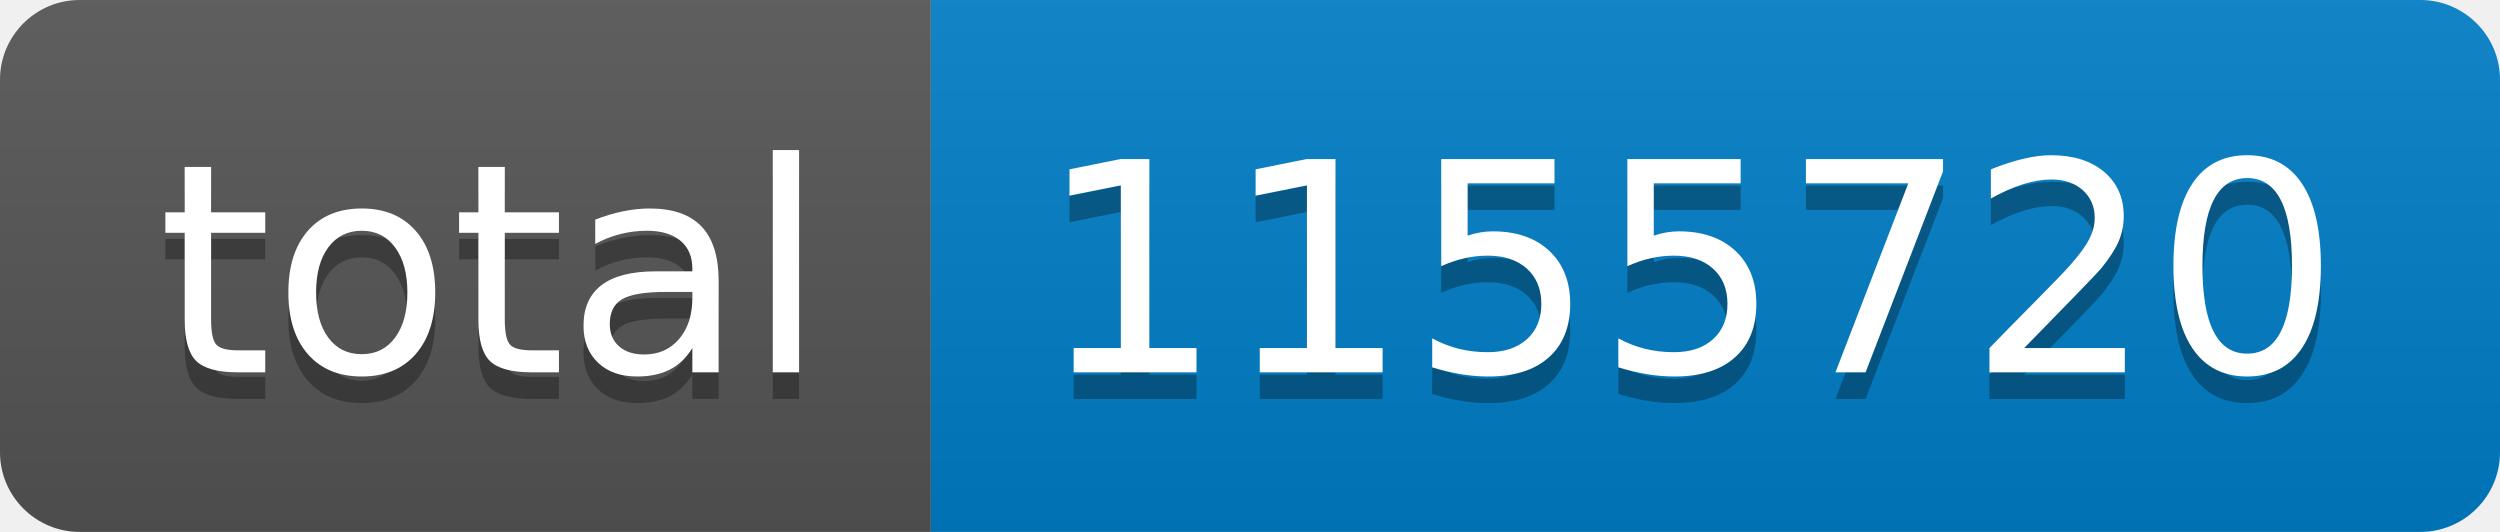
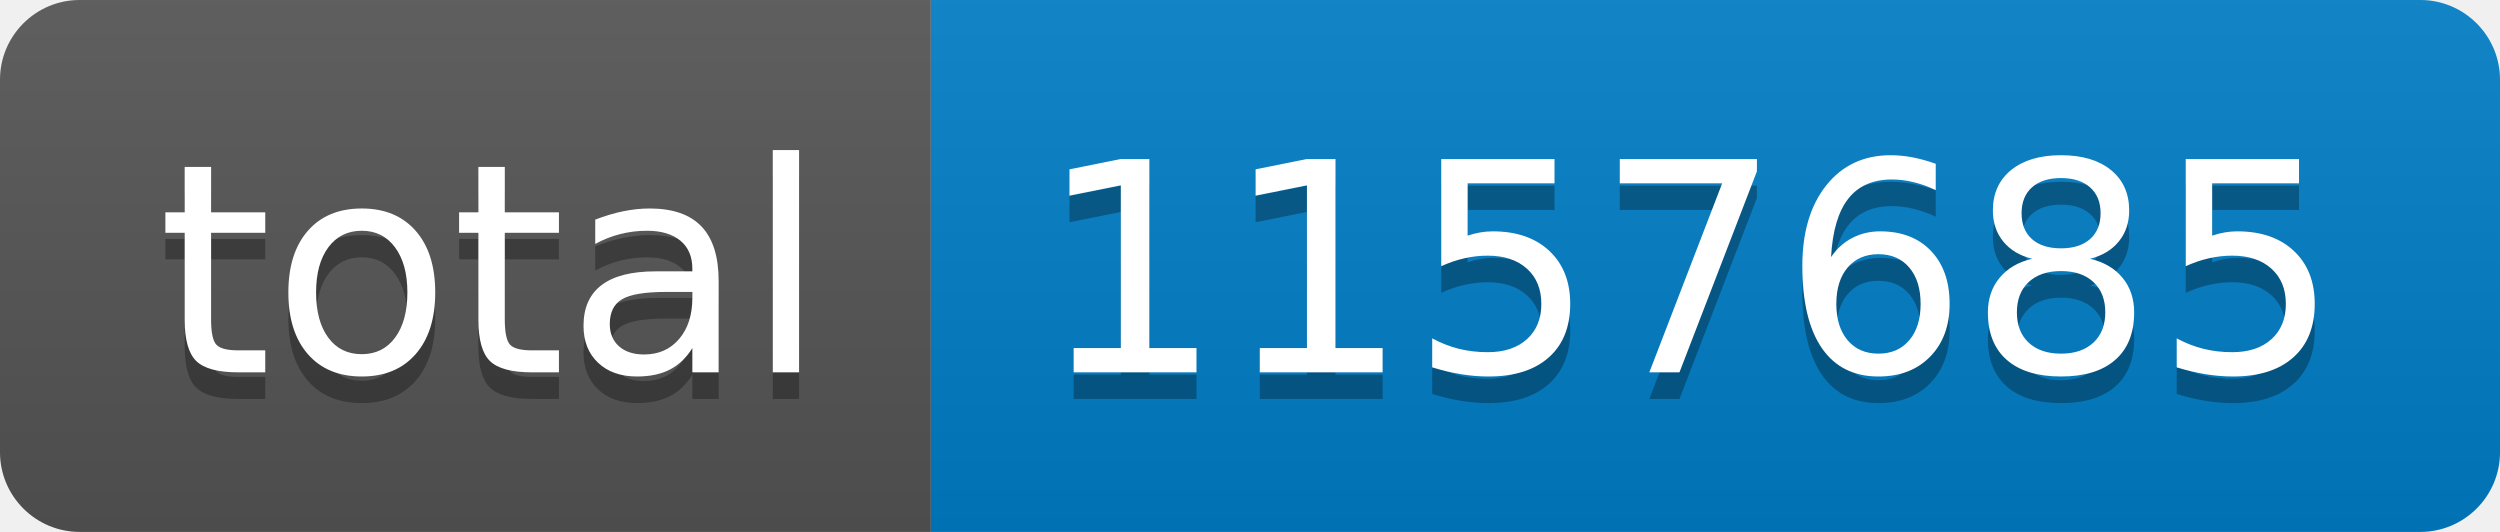
- <svg xmlns="http://www.w3.org/2000/svg" width="94" height="20" role="img" aria-label="total: 1155720">
+ <svg xmlns="http://www.w3.org/2000/svg" width="94" height="20" role="img" aria-label="total: 1157685">
  <linearGradient id="s" x2="0" y2="100%">
    <stop offset="0" stop-color="#bbb" stop-opacity=".1" />
    <stop offset="1" stop-opacity=".1" />
  </linearGradient>
  <clipPath id="r">
    <rect width="94" height="20" rx="3" fill="#fff" />
  </clipPath>
  <g clip-path="url(#r)">
    <rect width="35" height="20" fill="#555" />
    <rect x="35" width="59" height="20" fill="#007ec6" />
    <rect width="94" height="20" fill="url(#s)" />
  </g>
  <g fill="#fff" text-anchor="middle" font-family="Verdana,Geneva,DejaVu Sans,sans-serif" text-rendering="geometricPrecision" font-size="110">
    <text aria-hidden="true" x="185" y="150" fill="#010101" fill-opacity=".3" transform="scale(.1)" textLength="250">total</text>
    <text x="185" y="140" transform="scale(.1)" fill="#fff" textLength="250">total</text>
-     <text aria-hidden="true" x="635" y="150" fill="#010101" fill-opacity=".3" transform="scale(.1)" textLength="490">1155720</text>
-     <text x="635" y="140" transform="scale(.1)" fill="#fff" textLength="490">1155720</text>
+     <text aria-hidden="true" x="635" y="150" fill="#010101" fill-opacity=".3" transform="scale(.1)" textLength="490">1157685</text>
+     <text x="635" y="140" transform="scale(.1)" fill="#fff" textLength="490">1157685</text>
  </g>
</svg>
